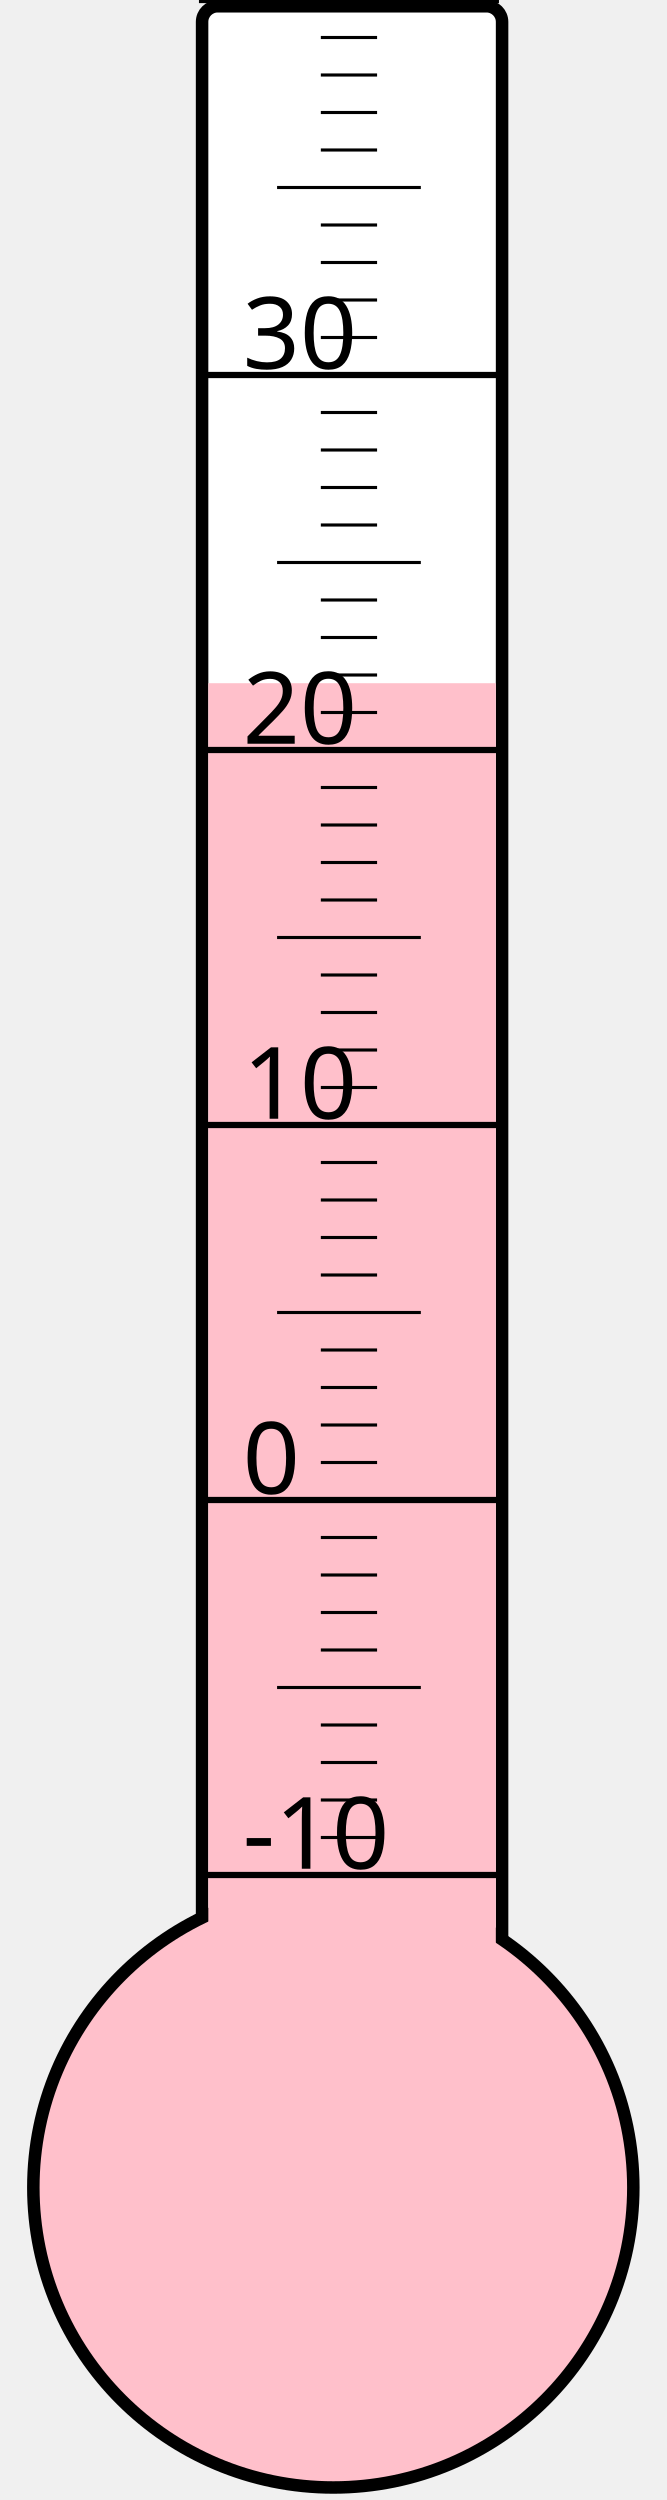
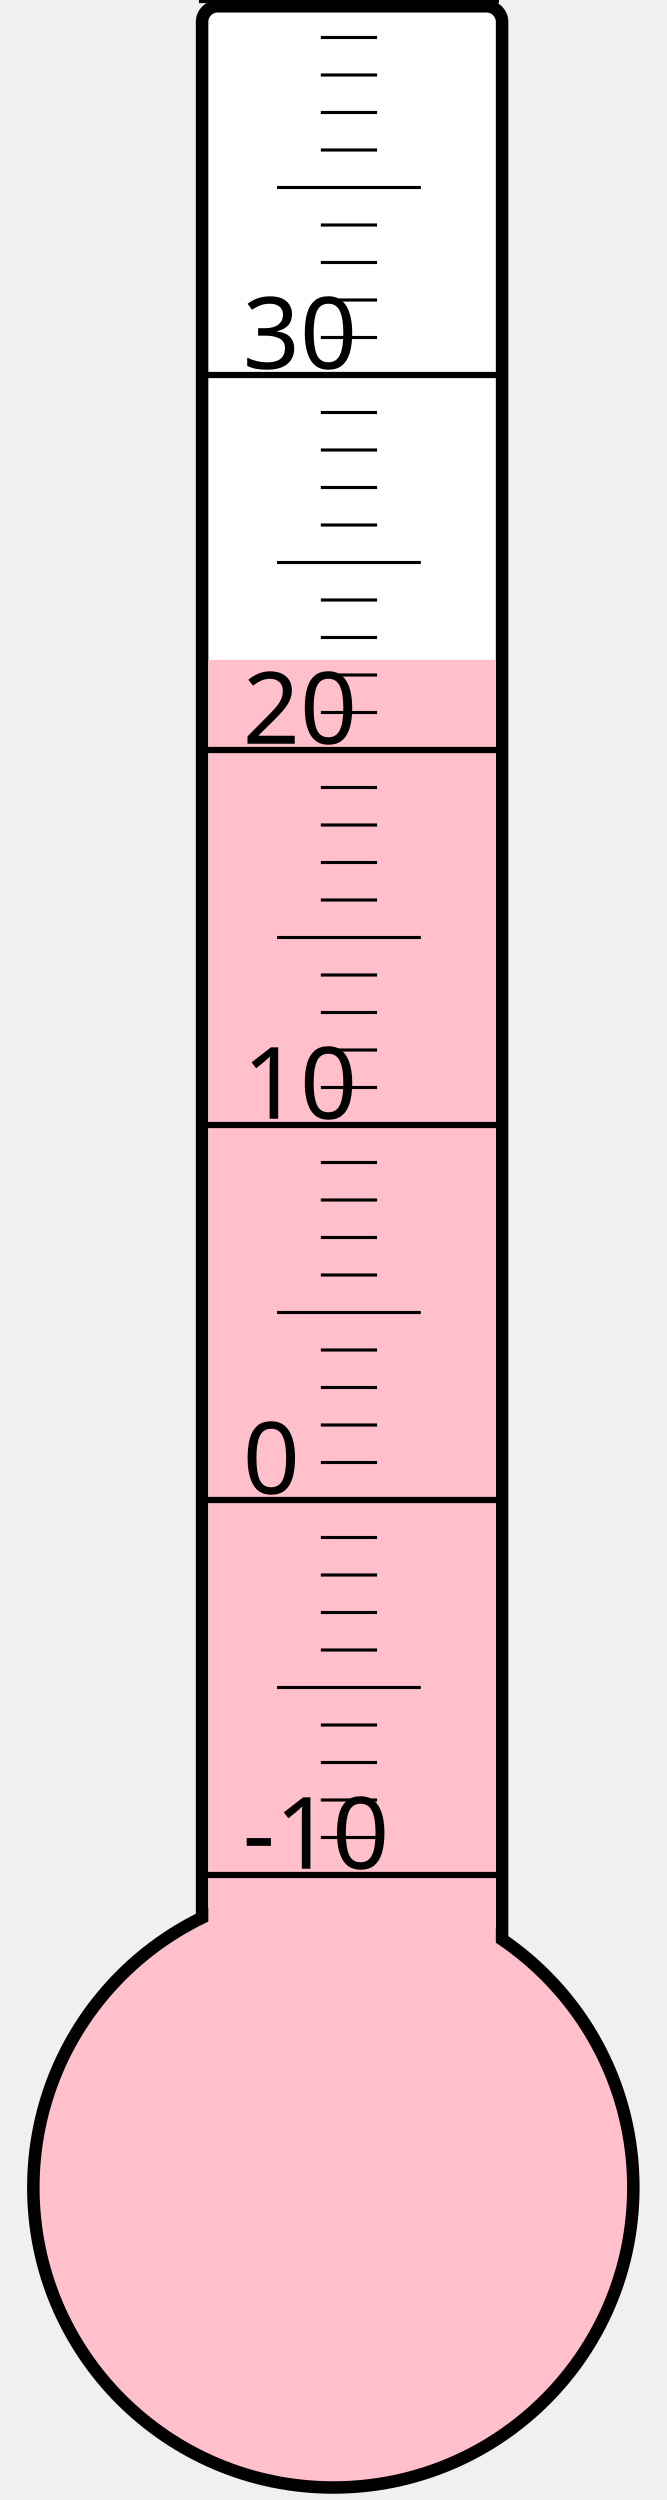
<svg xmlns="http://www.w3.org/2000/svg" width="40px" height="150px" viewBox="0 0 200 800">
  <rect width="200" height="800" x="0" y="0" style="fill: #ffffeb; fill-opacity: 0;" />
  <rect width="96" height="680" x="58" y="2" rx="5" ry="5" style="fill: white; fill-opacity: 1; stroke: black; stroke-width: 4;" />
  <circle cx="100" cy="700" r="96" style="fill: pink; stroke: black; stroke-width: 4;" />
-   <rect width="92" height="481.375" x="60" y="218.625" style="fill: pink; fill-opacity: 1; stroke-width: 0;" />
+   <rect width="92" height="488.875" x="60" y="211.125" style="fill: pink; fill-opacity: 1; stroke-width: 0;" />
  <text x="71" y="598" style="font-family: sans-serif; font-size: 24pt;">-10</text>
  <text x="71" y="478" style="font-family: sans-serif; font-size: 24pt;">0</text>
  <text x="71" y="358" style="font-family: sans-serif; font-size: 24pt;">10</text>
  <text x="71" y="238" style="font-family: sans-serif; font-size: 24pt;">20</text>
  <text x="71" y="118" style="font-family: sans-serif; font-size: 24pt;">30</text>
  <g style="stroke: black;">
    <line x1="57" y1="600" x2="153" y2="600" style="stroke-width: 2;" />
    <line x1="96" y1="588" x2="114" y2="588" style="stroke-width: 1;" />
    <line x1="96" y1="576" x2="114" y2="576" style="stroke-width: 1;" />
    <line x1="96" y1="564" x2="114" y2="564" style="stroke-width: 1;" />
    <line x1="96" y1="552" x2="114" y2="552" style="stroke-width: 1;" />
    <line x1="82" y1="540" x2="128" y2="540" style="stroke-width: 1;" />
    <line x1="96" y1="528" x2="114" y2="528" style="stroke-width: 1;" />
    <line x1="96" y1="516" x2="114" y2="516" style="stroke-width: 1;" />
    <line x1="96" y1="504" x2="114" y2="504" style="stroke-width: 1;" />
    <line x1="96" y1="492" x2="114" y2="492" style="stroke-width: 1;" />
    <line x1="57" y1="480" x2="153" y2="480" style="stroke-width: 2;" />
    <line x1="96" y1="468" x2="114" y2="468" style="stroke-width: 1;" />
    <line x1="96" y1="456" x2="114" y2="456" style="stroke-width: 1;" />
    <line x1="96" y1="444" x2="114" y2="444" style="stroke-width: 1;" />
    <line x1="96" y1="432" x2="114" y2="432" style="stroke-width: 1;" />
    <line x1="82" y1="420" x2="128" y2="420" style="stroke-width: 1;" />
    <line x1="96" y1="408" x2="114" y2="408" style="stroke-width: 1;" />
    <line x1="96" y1="396" x2="114" y2="396" style="stroke-width: 1;" />
    <line x1="96" y1="384" x2="114" y2="384" style="stroke-width: 1;" />
    <line x1="96" y1="372" x2="114" y2="372" style="stroke-width: 1;" />
    <line x1="57" y1="360" x2="153" y2="360" style="stroke-width: 2;" />
    <line x1="96" y1="348" x2="114" y2="348" style="stroke-width: 1;" />
    <line x1="96" y1="336" x2="114" y2="336" style="stroke-width: 1;" />
    <line x1="96" y1="324" x2="114" y2="324" style="stroke-width: 1;" />
    <line x1="96" y1="312" x2="114" y2="312" style="stroke-width: 1;" />
    <line x1="82" y1="300" x2="128" y2="300" style="stroke-width: 1;" />
    <line x1="96" y1="288" x2="114" y2="288" style="stroke-width: 1;" />
    <line x1="96" y1="276" x2="114" y2="276" style="stroke-width: 1;" />
    <line x1="96" y1="264" x2="114" y2="264" style="stroke-width: 1;" />
    <line x1="96" y1="252" x2="114" y2="252" style="stroke-width: 1;" />
    <line x1="57" y1="240" x2="153" y2="240" style="stroke-width: 2;" />
    <line x1="96" y1="228" x2="114" y2="228" style="stroke-width: 1;" />
    <line x1="96" y1="216" x2="114" y2="216" style="stroke-width: 1;" />
    <line x1="96" y1="204" x2="114" y2="204" style="stroke-width: 1;" />
    <line x1="96" y1="192" x2="114" y2="192" style="stroke-width: 1;" />
    <line x1="82" y1="180" x2="128" y2="180" style="stroke-width: 1;" />
    <line x1="96" y1="168" x2="114" y2="168" style="stroke-width: 1;" />
    <line x1="96" y1="156" x2="114" y2="156" style="stroke-width: 1;" />
    <line x1="96" y1="144" x2="114" y2="144" style="stroke-width: 1;" />
    <line x1="96" y1="132" x2="114" y2="132" style="stroke-width: 1;" />
    <line x1="57" y1="120" x2="153" y2="120" style="stroke-width: 2;" />
    <line x1="96" y1="108" x2="114" y2="108" style="stroke-width: 1;" />
    <line x1="96" y1="96" x2="114" y2="96" style="stroke-width: 1;" />
    <line x1="96" y1="84" x2="114" y2="84" style="stroke-width: 1;" />
    <line x1="96" y1="72" x2="114" y2="72" style="stroke-width: 1;" />
    <line x1="82" y1="60" x2="128" y2="60" style="stroke-width: 1;" />
    <line x1="96" y1="48" x2="114" y2="48" style="stroke-width: 1;" />
    <line x1="96" y1="36" x2="114" y2="36" style="stroke-width: 1;" />
    <line x1="96" y1="24" x2="114" y2="24" style="stroke-width: 1;" />
    <line x1="96" y1="12" x2="114" y2="12" style="stroke-width: 1;" />
    <line x1="57" y1="0" x2="153" y2="0" style="stroke-width: 2;" />
  </g>
</svg>
